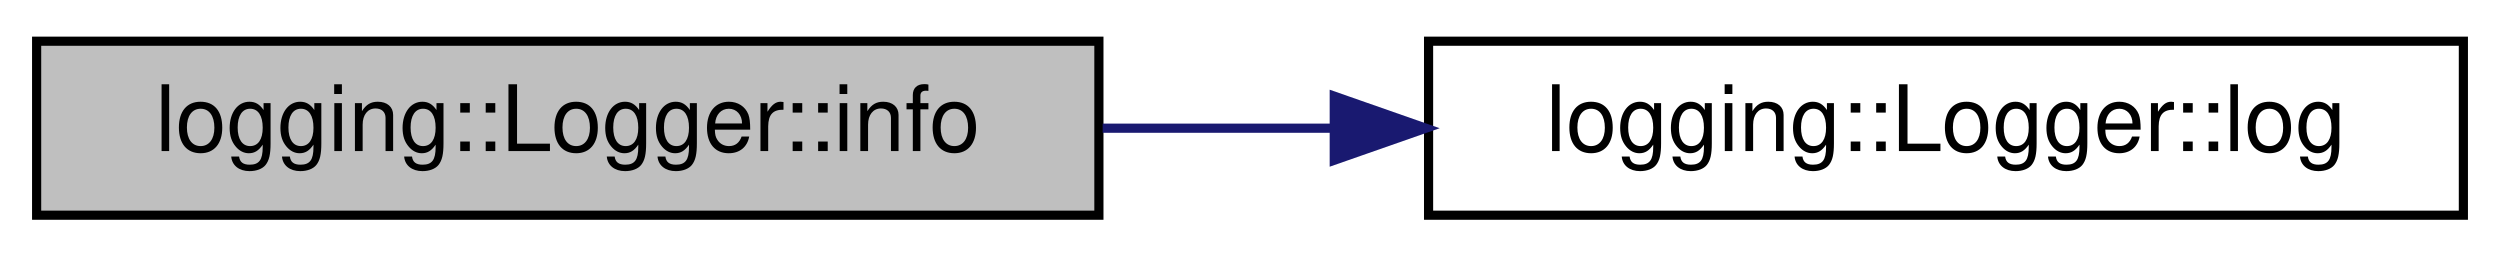
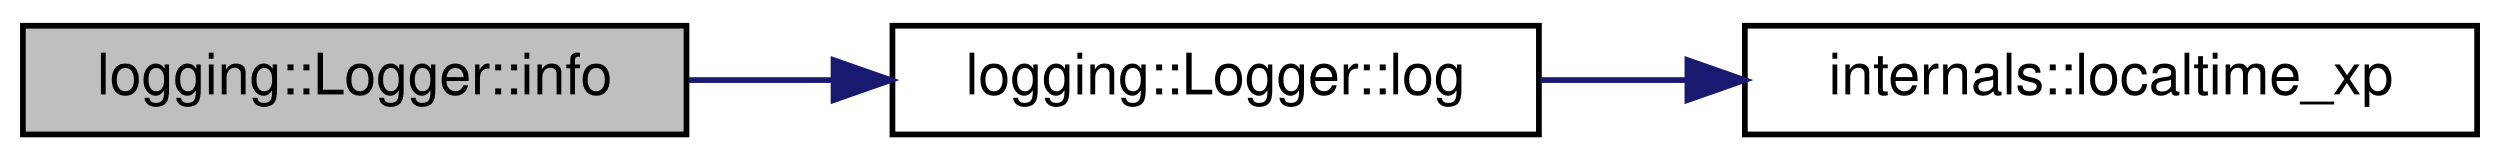
- <svg xmlns="http://www.w3.org/2000/svg" xmlns:xlink="http://www.w3.org/1999/xlink" width="273pt" height="28pt" viewBox="0.00 0.00 273.00 28.00">
+ <svg xmlns="http://www.w3.org/2000/svg" xmlns:xlink="http://www.w3.org/1999/xlink" width="437pt" height="28pt" viewBox="0.00 0.00 437.00 28.00">
  <g id="graph0" class="graph" transform="scale(1 1) rotate(0) translate(4 24)">
    <g id="node1" class="node">
      <g id="a_node1">
        <a xlink:title="Logs an info message.">
          <polygon fill="#bfbfbf" stroke="black" points="0,-0.5 0,-19.5 116,-19.5 116,-0.5 0,-0.5" />
          <text text-anchor="middle" x="58" y="-7.5" font-family="Helvetica,sans-Serif" font-size="10.00">logging::Logger::info</text>
        </a>
      </g>
    </g>
    <g id="node2" class="node">
      <g id="a_node2">
        <a xlink:href="classlogging_1_1Logger.html#a752fb9d5de5858235bf6ad0e7ed61797" target="_top" xlink:title="Logs a message.">
          <polygon fill="none" stroke="black" points="152,-0.5 152,-19.5 265,-19.5 265,-0.5 152,-0.5" />
          <text text-anchor="middle" x="208.5" y="-7.5" font-family="Helvetica,sans-Serif" font-size="10.00">logging::Logger::log</text>
        </a>
      </g>
    </g>
    <g id="edge1" class="edge">
      <path fill="none" stroke="midnightblue" d="M116.41,-10C124.65,-10 133.18,-10 141.57,-10" />
      <polygon fill="midnightblue" stroke="midnightblue" points="141.7,-13.5 151.7,-10 141.7,-6.5 141.7,-13.5" />
    </g>
+     <g id="node3" class="node">
+       <g id="a_node3">
+         <a xlink:href="namespaceinternals.html#a27d06fa2d5220c9128fdbb6674cf79c0" target="_top" xlink:title=" ">
+           <polygon fill="none" stroke="black" points="301,-0.5 301,-19.5 429,-19.5 429,-0.5 301,-0.5" />
+           <text text-anchor="middle" x="365" y="-7.5" font-family="Helvetica,sans-Serif" font-size="10.00">internals::localtime_xp</text>
+         </a>
+       </g>
+     </g>
+     <g id="edge2" class="edge">
+       <path fill="none" stroke="midnightblue" d="M265.28,-10C273.6,-10 282.29,-10 290.91,-10" />
+       <polygon fill="midnightblue" stroke="midnightblue" points="290.96,-13.5 300.96,-10 290.96,-6.5 290.96,-13.5" />
+     </g>
  </g>
</svg>
